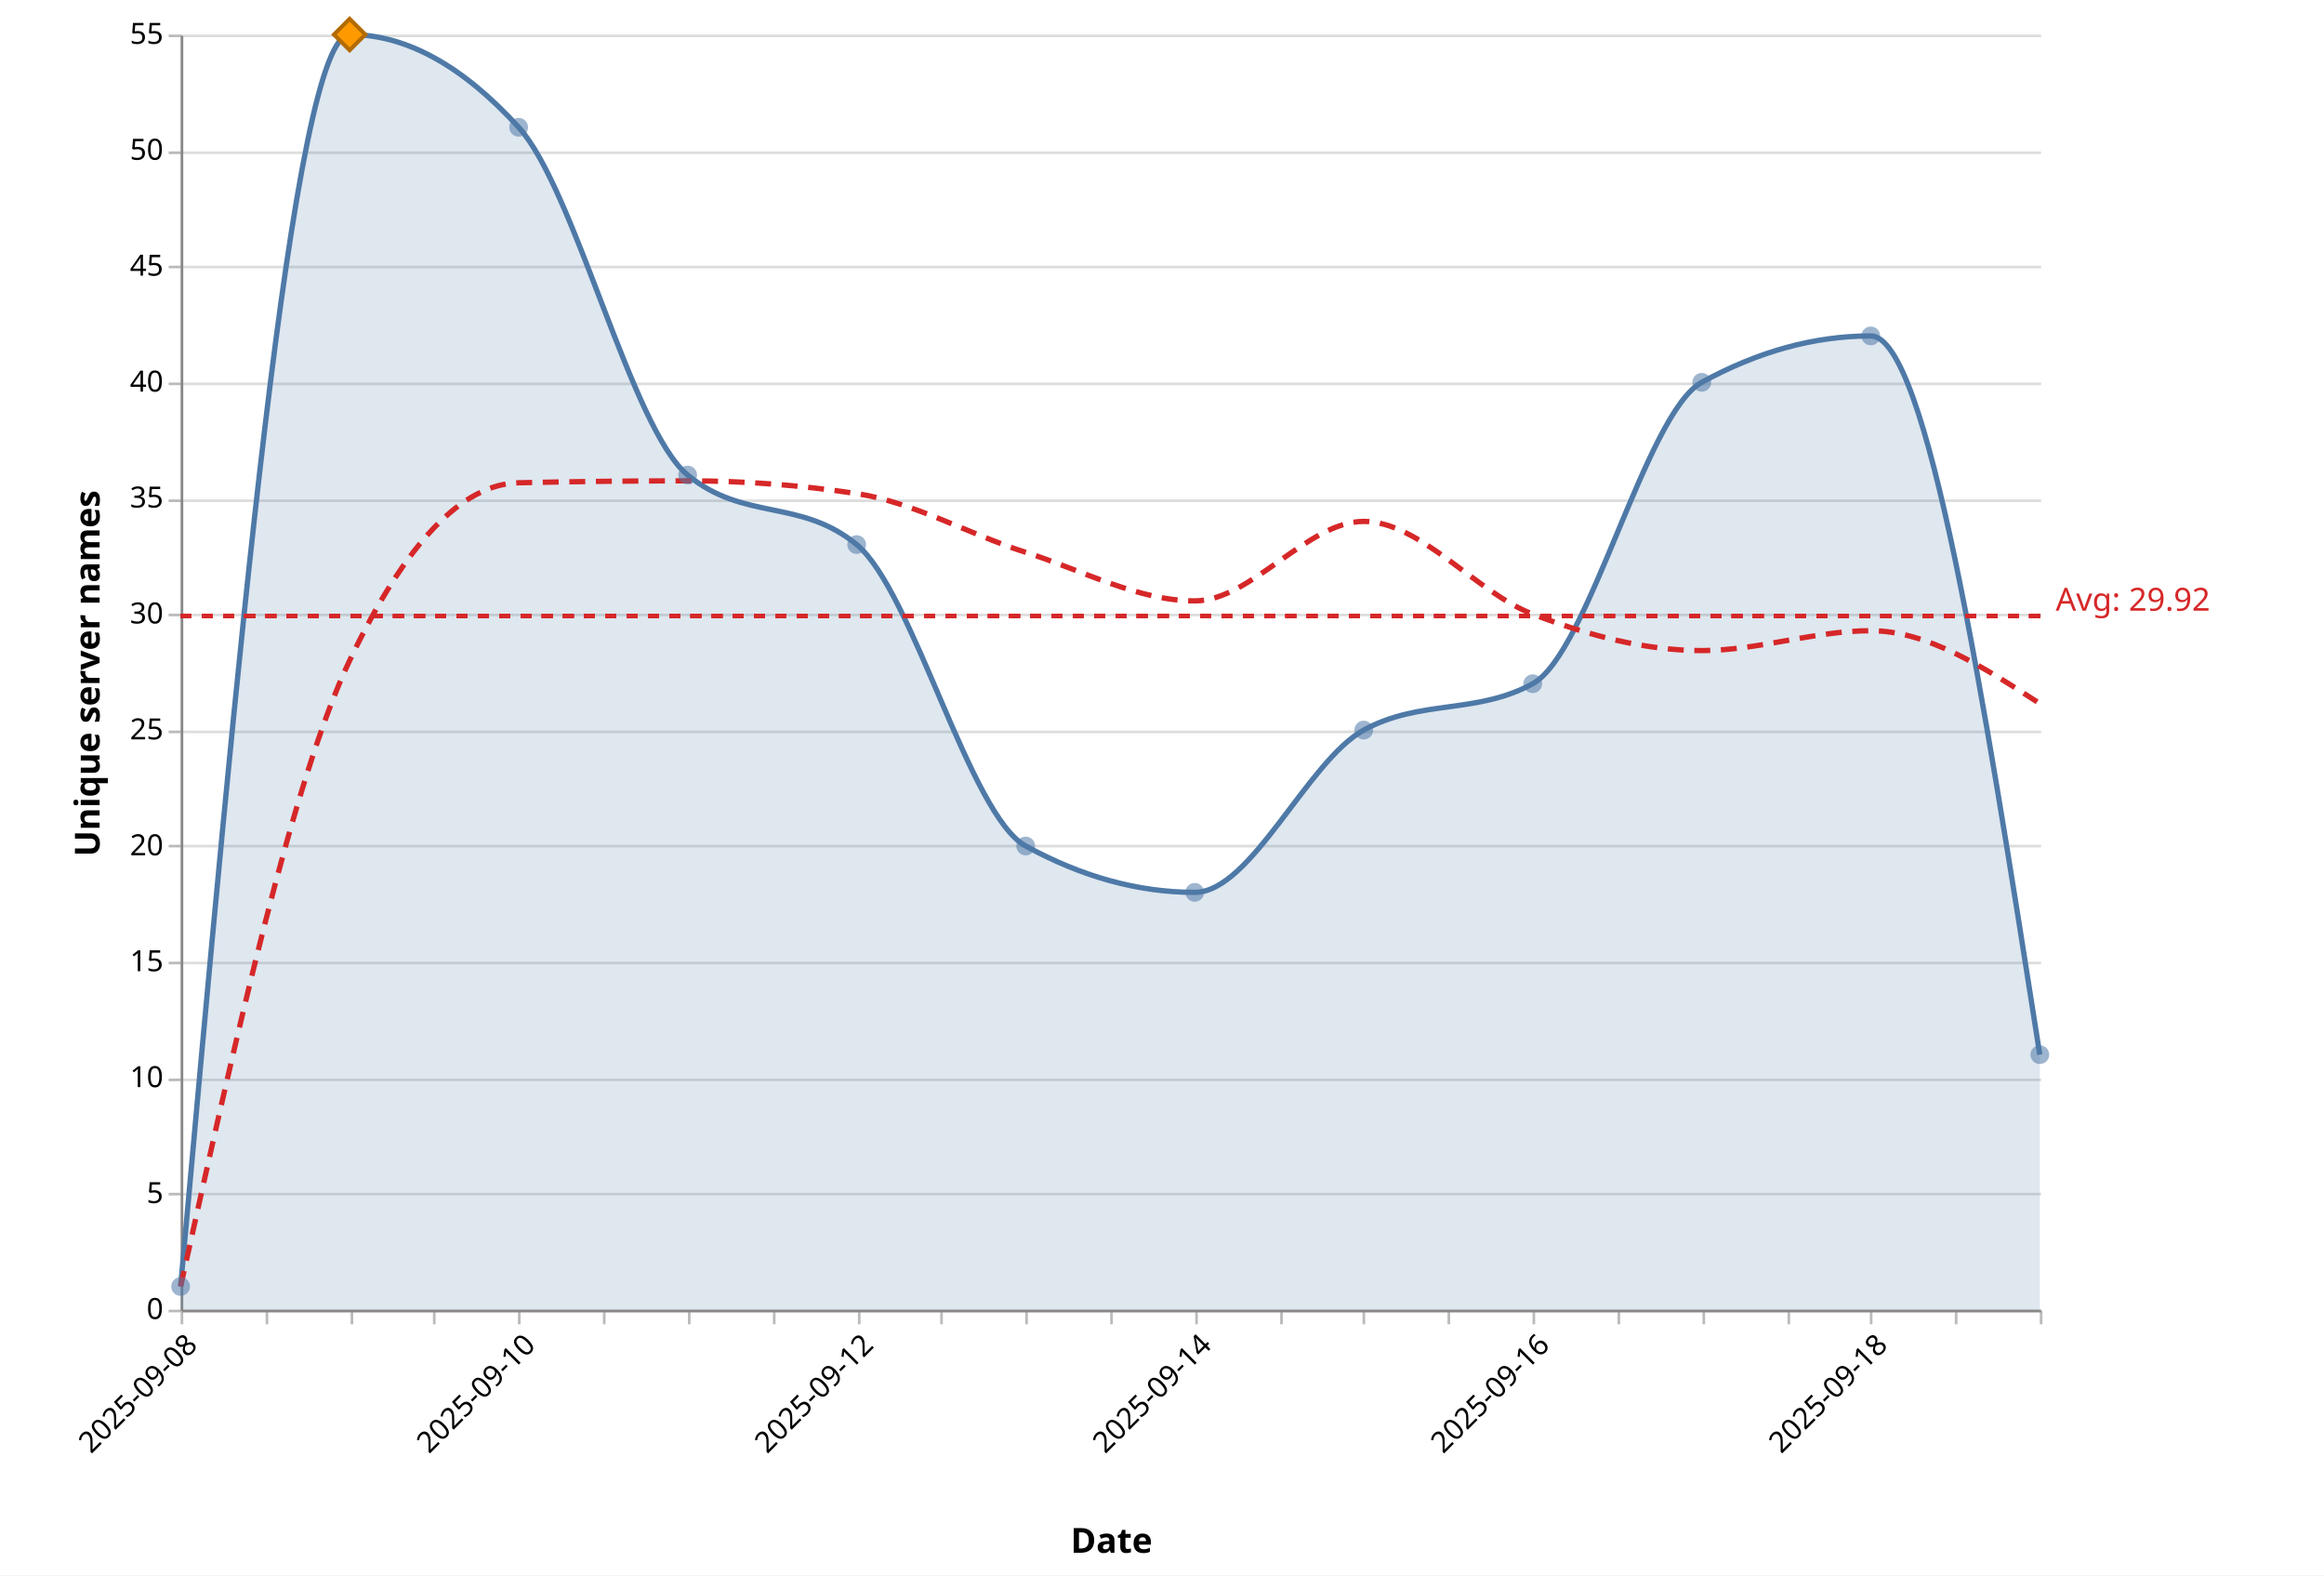
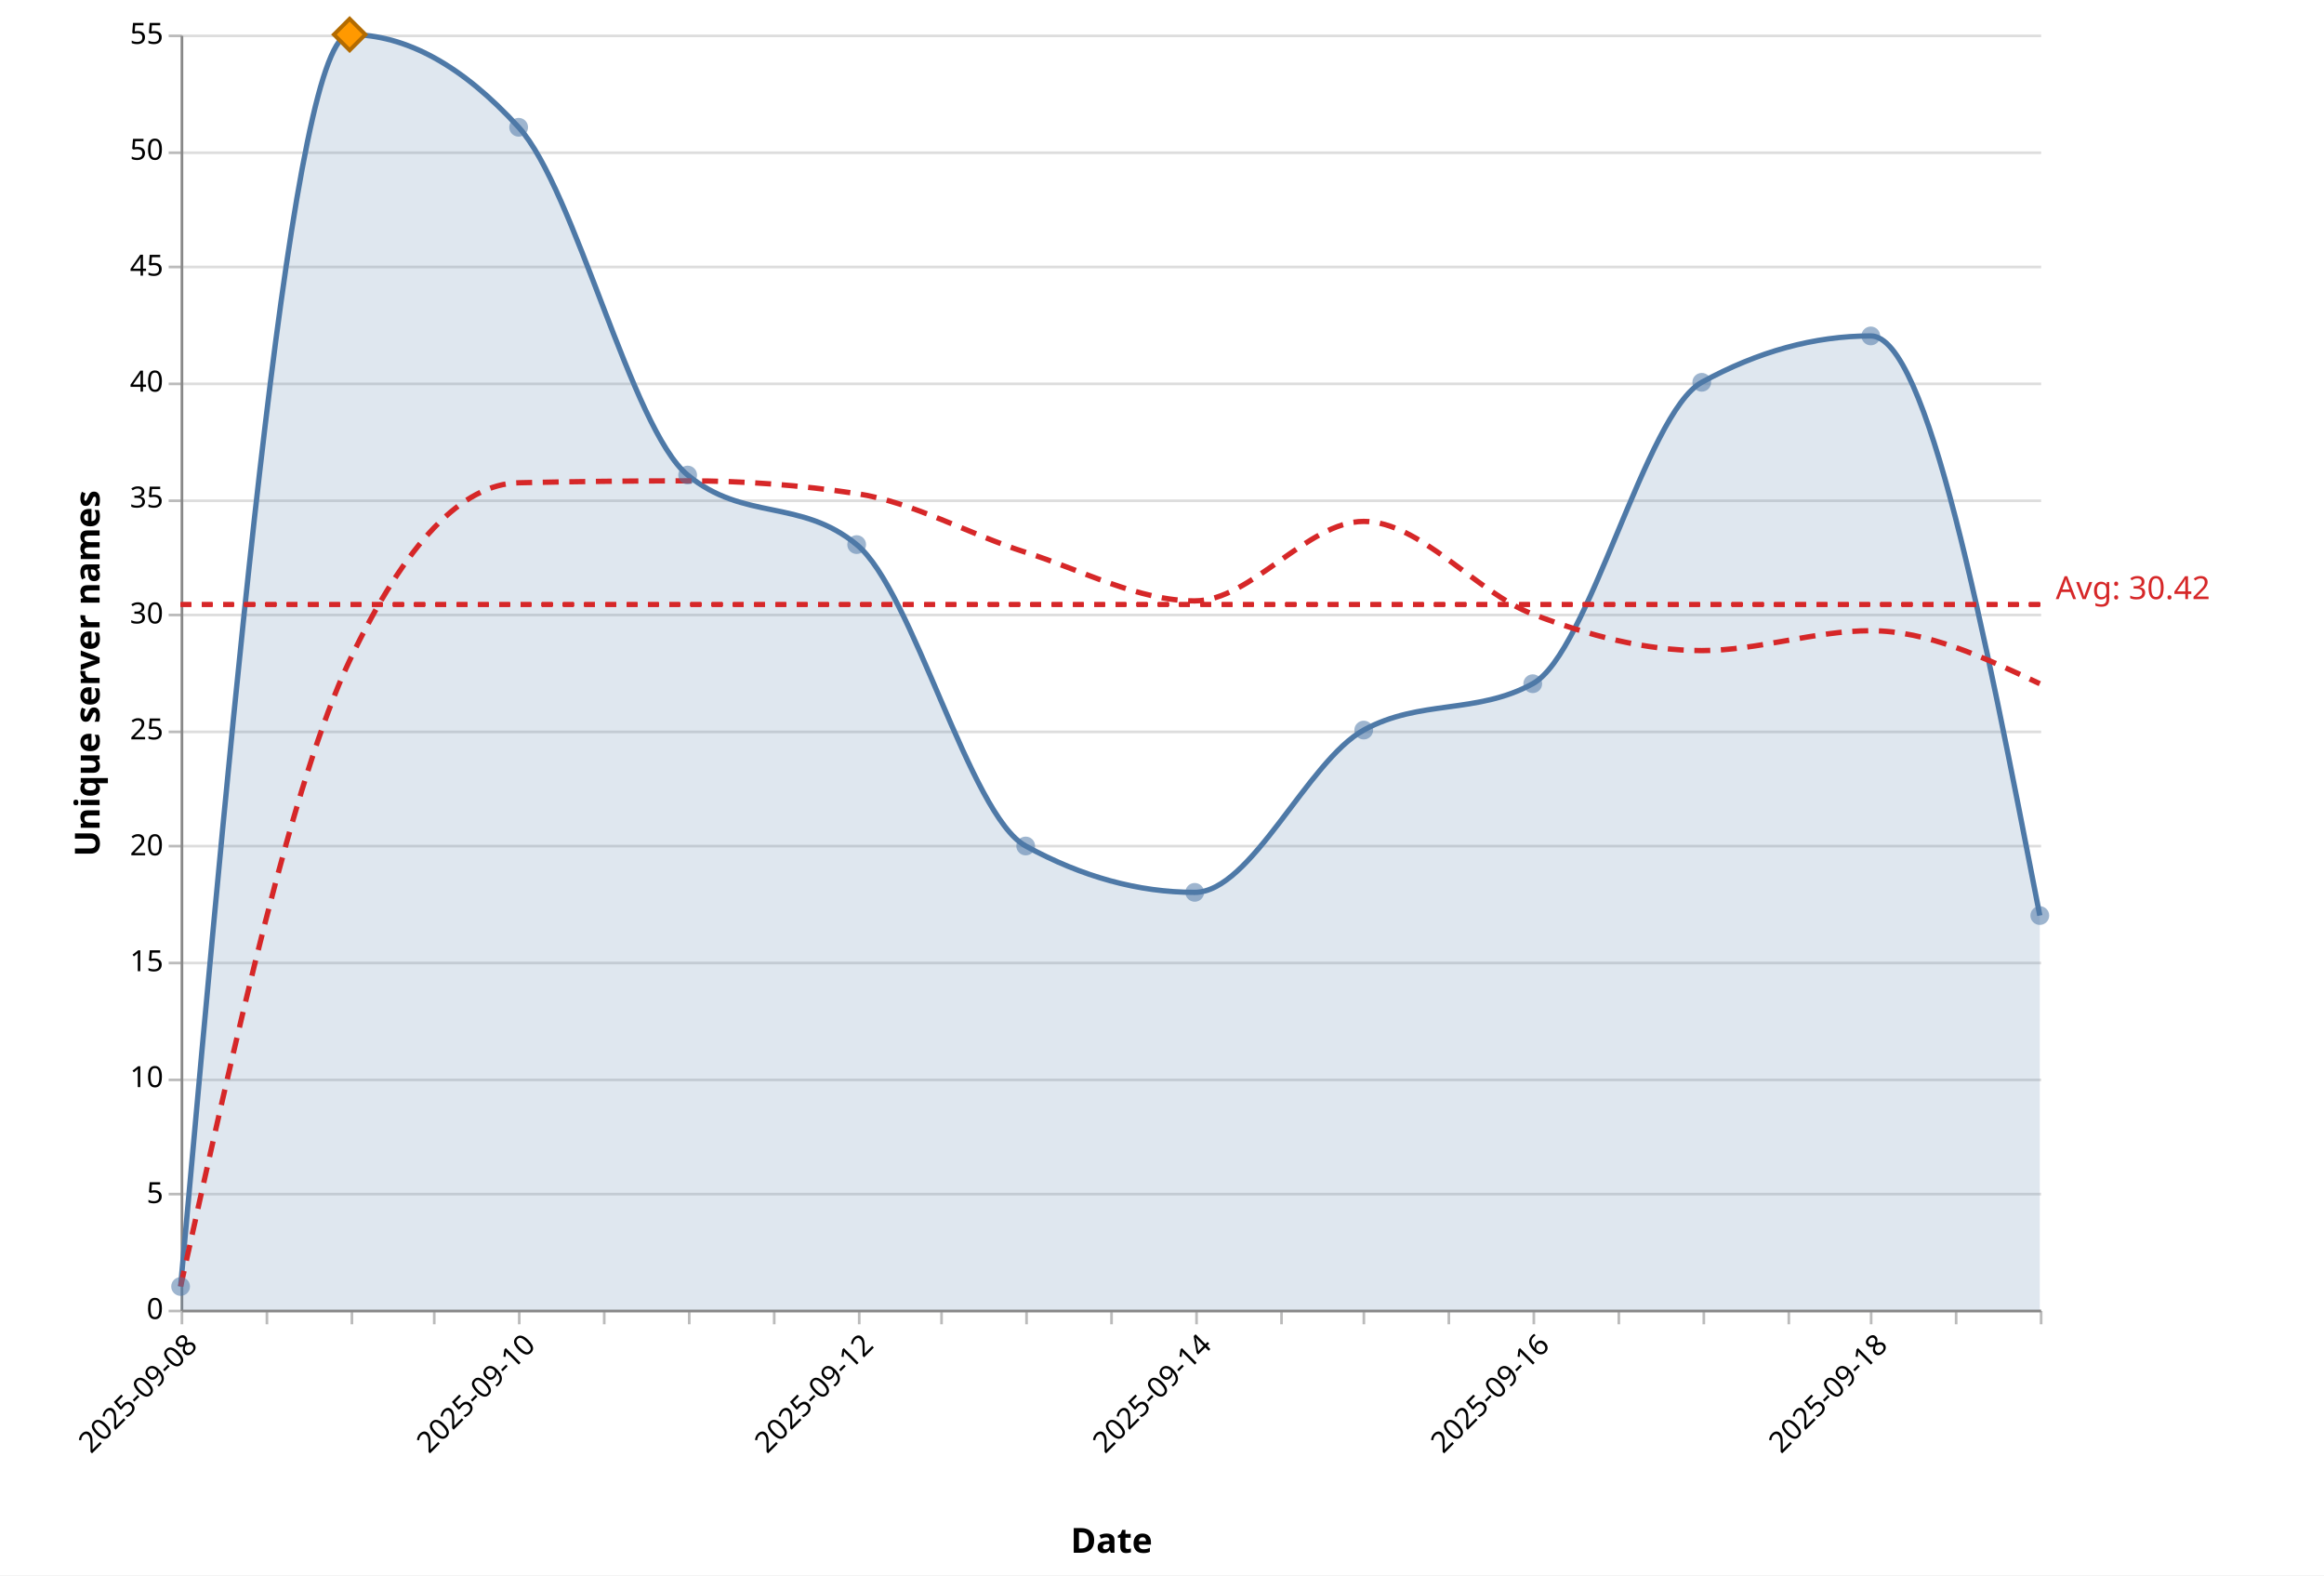
<svg xmlns="http://www.w3.org/2000/svg" version="1.1" class="marks" width="875" height="593" viewBox="0 0 875 593">
  <rect width="875" height="593" fill="white" />
  <g fill="none" stroke-miterlimit="10" transform="translate(68,13)">
    <g class="mark-group role-frame root" role="graphics-object" aria-roledescription="group mark container">
      <g transform="translate(0,0)">
        <path class="background" aria-hidden="true" d="M0.5,0.5h700v480h-700Z" />
        <g>
          <g class="mark-group role-axis" aria-hidden="true">
            <g transform="translate(0.5,0.5)">
              <path class="background" aria-hidden="true" d="M0,0h0v0h0Z" pointer-events="none" />
              <g>
                <g class="mark-rule role-axis-grid" pointer-events="none">
                  <line transform="translate(0,480)" x2="700" y2="0" stroke="#ddd" stroke-width="1" opacity="1" />
                  <line transform="translate(0,436)" x2="700" y2="0" stroke="#ddd" stroke-width="1" opacity="1" />
                  <line transform="translate(0,393)" x2="700" y2="0" stroke="#ddd" stroke-width="1" opacity="1" />
                  <line transform="translate(0,349)" x2="700" y2="0" stroke="#ddd" stroke-width="1" opacity="1" />
                  <line transform="translate(0,305)" x2="700" y2="0" stroke="#ddd" stroke-width="1" opacity="1" />
                  <line transform="translate(0,262)" x2="700" y2="0" stroke="#ddd" stroke-width="1" opacity="1" />
                  <line transform="translate(0,218)" x2="700" y2="0" stroke="#ddd" stroke-width="1" opacity="1" />
                  <line transform="translate(0,175)" x2="700" y2="0" stroke="#ddd" stroke-width="1" opacity="1" />
                  <line transform="translate(0,131)" x2="700" y2="0" stroke="#ddd" stroke-width="1" opacity="1" />
                  <line transform="translate(0,87)" x2="700" y2="0" stroke="#ddd" stroke-width="1" opacity="1" />
                  <line transform="translate(0,44)" x2="700" y2="0" stroke="#ddd" stroke-width="1" opacity="1" />
                  <line transform="translate(0,0)" x2="700" y2="0" stroke="#ddd" stroke-width="1" opacity="1" />
                </g>
              </g>
              <path class="foreground" aria-hidden="true" d="" pointer-events="none" display="none" />
            </g>
          </g>
          <g class="mark-group role-axis" role="graphics-symbol" aria-roledescription="axis" aria-label="X-axis titled 'Date' for a time scale with values from 2025-09-08 to 2025-09-19">
            <g transform="translate(0.5,480.5)">
              <path class="background" aria-hidden="true" d="M0,0h0v0h0Z" pointer-events="none" />
              <g>
                <g class="mark-rule role-axis-tick" pointer-events="none">
                  <line transform="translate(0,0)" x2="0" y2="5" stroke="#bbb" stroke-width="1" opacity="1" />
                  <line transform="translate(32,0)" x2="0" y2="5" stroke="#bbb" stroke-width="1" opacity="1" />
                  <line transform="translate(64,0)" x2="0" y2="5" stroke="#bbb" stroke-width="1" opacity="1" />
                  <line transform="translate(95,0)" x2="0" y2="5" stroke="#bbb" stroke-width="1" opacity="1" />
                  <line transform="translate(127,0)" x2="0" y2="5" stroke="#bbb" stroke-width="1" opacity="1" />
                  <line transform="translate(159,0)" x2="0" y2="5" stroke="#bbb" stroke-width="1" opacity="1" />
                  <line transform="translate(191,0)" x2="0" y2="5" stroke="#bbb" stroke-width="1" opacity="1" />
                  <line transform="translate(223,0)" x2="0" y2="5" stroke="#bbb" stroke-width="1" opacity="1" />
                  <line transform="translate(255,0)" x2="0" y2="5" stroke="#bbb" stroke-width="1" opacity="1" />
                  <line transform="translate(286,0)" x2="0" y2="5" stroke="#bbb" stroke-width="1" opacity="1" />
                  <line transform="translate(318,0)" x2="0" y2="5" stroke="#bbb" stroke-width="1" opacity="1" />
                  <line transform="translate(350,0)" x2="0" y2="5" stroke="#bbb" stroke-width="1" opacity="1" />
                  <line transform="translate(382,0)" x2="0" y2="5" stroke="#bbb" stroke-width="1" opacity="1" />
                  <line transform="translate(414,0)" x2="0" y2="5" stroke="#bbb" stroke-width="1" opacity="1" />
                  <line transform="translate(445,0)" x2="0" y2="5" stroke="#bbb" stroke-width="1" opacity="1" />
                  <line transform="translate(477,0)" x2="0" y2="5" stroke="#bbb" stroke-width="1" opacity="1" />
                  <line transform="translate(509,0)" x2="0" y2="5" stroke="#bbb" stroke-width="1" opacity="1" />
                  <line transform="translate(541,0)" x2="0" y2="5" stroke="#bbb" stroke-width="1" opacity="1" />
                  <line transform="translate(573,0)" x2="0" y2="5" stroke="#bbb" stroke-width="1" opacity="1" />
                  <line transform="translate(605,0)" x2="0" y2="5" stroke="#bbb" stroke-width="1" opacity="1" />
                  <line transform="translate(636,0)" x2="0" y2="5" stroke="#bbb" stroke-width="1" opacity="1" />
                  <line transform="translate(668,0)" x2="0" y2="5" stroke="#bbb" stroke-width="1" opacity="1" />
                  <line transform="translate(700,0)" x2="0" y2="5" stroke="#bbb" stroke-width="1" opacity="1" />
                </g>
                <g class="mark-text role-axis-label" pointer-events="none">
                  <text text-anchor="end" transform="translate(0,7) rotate(315) translate(0,9)" font-family="Segoe UI" font-size="11px" fill="#000" opacity="1">2025-09-08</text>
                  <text text-anchor="end" transform="translate(31.81818,7) rotate(315) translate(0,9)" font-family="Segoe UI" font-size="11px" fill="#000" opacity="0">2025-09-08</text>
                  <text text-anchor="end" transform="translate(63.63636,7) rotate(315) translate(0,9)" font-family="Segoe UI" font-size="11px" fill="#000" opacity="0">2025-09-09</text>
                  <text text-anchor="end" transform="translate(95.45455,7) rotate(315) translate(0,9)" font-family="Segoe UI" font-size="11px" fill="#000" opacity="0">2025-09-09</text>
                  <text text-anchor="end" transform="translate(127.2727,7) rotate(315) translate(0,9)" font-family="Segoe UI" font-size="11px" fill="#000" opacity="1">2025-09-10</text>
                  <text text-anchor="end" transform="translate(159.0909,7) rotate(315) translate(0,9)" font-family="Segoe UI" font-size="11px" fill="#000" opacity="0">2025-09-10</text>
                  <text text-anchor="end" transform="translate(190.9091,7) rotate(315) translate(0,9)" font-family="Segoe UI" font-size="11px" fill="#000" opacity="0">2025-09-11</text>
                  <text text-anchor="end" transform="translate(222.7273,7) rotate(315) translate(0,9)" font-family="Segoe UI" font-size="11px" fill="#000" opacity="0">2025-09-11</text>
                  <text text-anchor="end" transform="translate(254.5455,7) rotate(315) translate(0,9)" font-family="Segoe UI" font-size="11px" fill="#000" opacity="1">2025-09-12</text>
                  <text text-anchor="end" transform="translate(286.3636,7) rotate(315) translate(0,9)" font-family="Segoe UI" font-size="11px" fill="#000" opacity="0">2025-09-12</text>
                  <text text-anchor="end" transform="translate(318.1818,7) rotate(315) translate(0,9)" font-family="Segoe UI" font-size="11px" fill="#000" opacity="0">2025-09-13</text>
                  <text text-anchor="end" transform="translate(350,7) rotate(315) translate(0,9)" font-family="Segoe UI" font-size="11px" fill="#000" opacity="0">2025-09-13</text>
                  <text text-anchor="end" transform="translate(381.8182,7) rotate(315) translate(0,9)" font-family="Segoe UI" font-size="11px" fill="#000" opacity="1">2025-09-14</text>
                  <text text-anchor="end" transform="translate(413.6364,7) rotate(315) translate(0,9)" font-family="Segoe UI" font-size="11px" fill="#000" opacity="0">2025-09-14</text>
                  <text text-anchor="end" transform="translate(445.4545,7) rotate(315) translate(0,9)" font-family="Segoe UI" font-size="11px" fill="#000" opacity="0">2025-09-15</text>
                  <text text-anchor="end" transform="translate(477.2727,7) rotate(315) translate(0,9)" font-family="Segoe UI" font-size="11px" fill="#000" opacity="0">2025-09-15</text>
                  <text text-anchor="end" transform="translate(509.0909,7) rotate(315) translate(0,9)" font-family="Segoe UI" font-size="11px" fill="#000" opacity="1">2025-09-16</text>
                  <text text-anchor="end" transform="translate(540.9091,7) rotate(315) translate(0,9)" font-family="Segoe UI" font-size="11px" fill="#000" opacity="0">2025-09-16</text>
                  <text text-anchor="end" transform="translate(572.7273,7) rotate(315) translate(0,9)" font-family="Segoe UI" font-size="11px" fill="#000" opacity="0">2025-09-17</text>
                  <text text-anchor="end" transform="translate(604.5455,7) rotate(315) translate(0,9)" font-family="Segoe UI" font-size="11px" fill="#000" opacity="0">2025-09-17</text>
                  <text text-anchor="end" transform="translate(636.3636,7) rotate(315) translate(0,9)" font-family="Segoe UI" font-size="11px" fill="#000" opacity="1">2025-09-18</text>
                  <text text-anchor="end" transform="translate(668.1818,7) rotate(315) translate(0,9)" font-family="Segoe UI" font-size="11px" fill="#000" opacity="0">2025-09-18</text>
                  <text text-anchor="end" transform="translate(700,7) rotate(315) translate(0,9)" font-family="Segoe UI" font-size="11px" fill="#000" opacity="0">2025-09-19</text>
                </g>
                <g class="mark-rule role-axis-domain" pointer-events="none">
                  <line transform="translate(0,0)" x2="700" y2="0" stroke="#888" stroke-width="1" opacity="1" />
                </g>
                <g class="mark-text role-axis-title" pointer-events="none">
                  <text text-anchor="middle" transform="translate(350,91.00357)" font-family="Segoe UI" font-size="13px" font-weight="bold" fill="#000" opacity="1">Date</text>
                </g>
              </g>
              <path class="foreground" aria-hidden="true" d="" pointer-events="none" display="none" />
            </g>
          </g>
          <g class="mark-group role-axis" role="graphics-symbol" aria-roledescription="axis" aria-label="Y-axis titled 'Unique server names' for a linear scale with values from 0 to 55">
            <g transform="translate(0.5,0.5)">
              <path class="background" aria-hidden="true" d="M0,0h0v0h0Z" pointer-events="none" />
              <g>
                <g class="mark-rule role-axis-tick" pointer-events="none">
                  <line transform="translate(0,480)" x2="-5" y2="0" stroke="#bbb" stroke-width="1" opacity="1" />
                  <line transform="translate(0,436)" x2="-5" y2="0" stroke="#bbb" stroke-width="1" opacity="1" />
                  <line transform="translate(0,393)" x2="-5" y2="0" stroke="#bbb" stroke-width="1" opacity="1" />
                  <line transform="translate(0,349)" x2="-5" y2="0" stroke="#bbb" stroke-width="1" opacity="1" />
                  <line transform="translate(0,305)" x2="-5" y2="0" stroke="#bbb" stroke-width="1" opacity="1" />
                  <line transform="translate(0,262)" x2="-5" y2="0" stroke="#bbb" stroke-width="1" opacity="1" />
                  <line transform="translate(0,218)" x2="-5" y2="0" stroke="#bbb" stroke-width="1" opacity="1" />
                  <line transform="translate(0,175)" x2="-5" y2="0" stroke="#bbb" stroke-width="1" opacity="1" />
                  <line transform="translate(0,131)" x2="-5" y2="0" stroke="#bbb" stroke-width="1" opacity="1" />
                  <line transform="translate(0,87)" x2="-5" y2="0" stroke="#bbb" stroke-width="1" opacity="1" />
                  <line transform="translate(0,44)" x2="-5" y2="0" stroke="#bbb" stroke-width="1" opacity="1" />
                  <line transform="translate(0,0)" x2="-5" y2="0" stroke="#bbb" stroke-width="1" opacity="1" />
                </g>
                <g class="mark-text role-axis-label" pointer-events="none">
                  <text text-anchor="end" transform="translate(-7,483)" font-family="Segoe UI" font-size="11px" fill="#000" opacity="1">0</text>
                  <text text-anchor="end" transform="translate(-7,439.3636)" font-family="Segoe UI" font-size="11px" fill="#000" opacity="1">5</text>
                  <text text-anchor="end" transform="translate(-7,395.7273)" font-family="Segoe UI" font-size="11px" fill="#000" opacity="1">10</text>
                  <text text-anchor="end" transform="translate(-7,352.0909)" font-family="Segoe UI" font-size="11px" fill="#000" opacity="1">15</text>
                  <text text-anchor="end" transform="translate(-7,308.4545)" font-family="Segoe UI" font-size="11px" fill="#000" opacity="1">20</text>
                  <text text-anchor="end" transform="translate(-7,264.8182)" font-family="Segoe UI" font-size="11px" fill="#000" opacity="1">25</text>
                  <text text-anchor="end" transform="translate(-7,221.1818)" font-family="Segoe UI" font-size="11px" fill="#000" opacity="1">30</text>
                  <text text-anchor="end" transform="translate(-7,177.5455)" font-family="Segoe UI" font-size="11px" fill="#000" opacity="1">35</text>
                  <text text-anchor="end" transform="translate(-7,133.9091)" font-family="Segoe UI" font-size="11px" fill="#000" opacity="1">40</text>
                  <text text-anchor="end" transform="translate(-7,90.27273)" font-family="Segoe UI" font-size="11px" fill="#000" opacity="1">45</text>
                  <text text-anchor="end" transform="translate(-7,46.63636)" font-family="Segoe UI" font-size="11px" fill="#000" opacity="1">50</text>
                  <text text-anchor="end" transform="translate(-7,3)" font-family="Segoe UI" font-size="11px" fill="#000" opacity="1">55</text>
                </g>
                <g class="mark-rule role-axis-domain" pointer-events="none">
                  <line transform="translate(0,480)" x2="0" y2="-480" stroke="#888" stroke-width="1" opacity="1" />
                </g>
                <g class="mark-text role-axis-title" pointer-events="none">
                  <text text-anchor="middle" transform="translate(-28,240) rotate(-90) translate(0,-3)" font-family="Segoe UI" font-size="13px" font-weight="bold" fill="#000" opacity="1">Unique server names</text>
                </g>
              </g>
              <path class="foreground" aria-hidden="true" d="" pointer-events="none" display="none" />
            </g>
          </g>
          <g class="mark-area role-mark layer_0_marks" role="graphics-object" aria-roledescription="area mark container" pointer-events="none">
-             <path aria-label="date: 2025-09-08; count: 1" role="graphics-symbol" aria-roledescription="area mark" d="M0,471.273C21.212,235.636,42.424,0,63.636,0C84.848,0,106.061,11.636,127.273,34.909C148.485,58.182,169.697,148.364,190.909,165.818C212.121,183.273,233.333,174.545,254.545,192C275.758,209.455,296.97,293.818,318.182,305.455C339.394,317.091,360.606,322.909,381.818,322.909C403.03,322.909,424.242,273.455,445.455,261.818C466.667,250.182,487.879,256,509.091,244.364C530.303,232.727,551.515,142.545,572.727,130.909C593.939,119.273,615.152,113.455,636.364,113.455C657.576,113.455,678.788,248.727,700,384L700,480C678.788,480,657.576,480,636.364,480C615.152,480,593.939,480,572.727,480C551.515,480,530.303,480,509.091,480C487.879,480,466.667,480,445.455,480C424.242,480,403.03,480,381.818,480C360.606,480,339.394,480,318.182,480C296.97,480,275.758,480,254.545,480C233.333,480,212.121,480,190.909,480C169.697,480,148.485,480,127.273,480C106.061,480,84.848,480,63.636,480C42.424,480,21.212,480,0,480Z" fill="#4e79a7" opacity="0.18" />
+             <path aria-label="date: 2025-09-08; count: 1" role="graphics-symbol" aria-roledescription="area mark" d="M0,471.273C21.212,235.636,42.424,0,63.636,0C84.848,0,106.061,11.636,127.273,34.909C148.485,58.182,169.697,148.364,190.909,165.818C212.121,183.273,233.333,174.545,254.545,192C275.758,209.455,296.97,293.818,318.182,305.455C339.394,317.091,360.606,322.909,381.818,322.909C403.03,322.909,424.242,273.455,445.455,261.818C466.667,250.182,487.879,256,509.091,244.364C530.303,232.727,551.515,142.545,572.727,130.909C593.939,119.273,615.152,113.455,636.364,113.455C657.576,113.455,678.788,222.545,700,331.636L700,480C678.788,480,657.576,480,636.364,480C615.152,480,593.939,480,572.727,480C551.515,480,530.303,480,509.091,480C487.879,480,466.667,480,445.455,480C424.242,480,403.03,480,381.818,480C360.606,480,339.394,480,318.182,480C296.97,480,275.758,480,254.545,480C233.333,480,212.121,480,190.909,480C169.697,480,148.485,480,127.273,480C106.061,480,84.848,480,63.636,480C42.424,480,21.212,480,0,480Z" fill="#4e79a7" opacity="0.18" />
          </g>
          <g class="mark-line role-mark layer_1_marks" role="graphics-object" aria-roledescription="line mark container" pointer-events="none">
-             <path aria-label="date: Sep 08, 2025; count: 1" role="graphics-symbol" aria-roledescription="line mark" d="M0,471.273C21.212,235.636,42.424,0,63.636,0C84.848,0,106.061,11.636,127.273,34.909C148.485,58.182,169.697,148.364,190.909,165.818C212.121,183.273,233.333,174.545,254.545,192C275.758,209.455,296.97,293.818,318.182,305.455C339.394,317.091,360.606,322.909,381.818,322.909C403.03,322.909,424.242,273.455,445.455,261.818C466.667,250.182,487.879,256,509.091,244.364C530.303,232.727,551.515,142.545,572.727,130.909C593.939,119.273,615.152,113.455,636.364,113.455C657.576,113.455,678.788,248.727,700,384" stroke="#4e79a7" stroke-width="2" />
+             <path aria-label="date: Sep 08, 2025; count: 1" role="graphics-symbol" aria-roledescription="line mark" d="M0,471.273C21.212,235.636,42.424,0,63.636,0C84.848,0,106.061,11.636,127.273,34.909C148.485,58.182,169.697,148.364,190.909,165.818C212.121,183.273,233.333,174.545,254.545,192C275.758,209.455,296.97,293.818,318.182,305.455C339.394,317.091,360.606,322.909,381.818,322.909C403.03,322.909,424.242,273.455,445.455,261.818C466.667,250.182,487.879,256,509.091,244.364C530.303,232.727,551.515,142.545,572.727,130.909C593.939,119.273,615.152,113.455,636.364,113.455C657.576,113.455,678.788,222.545,700,331.636" stroke="#4e79a7" stroke-width="2" />
          </g>
          <g class="mark-line role-mark layer_2_marks" role="graphics-object" aria-roledescription="line mark container" pointer-events="none">
-             <path aria-label="date: Sep 08, 2025; ma7: 1" role="graphics-symbol" aria-roledescription="line mark" d="M0,471.273C21.212,375.758,42.424,280.242,63.636,235.636C84.848,191.03,106.061,169.212,127.273,168.727C148.485,168.242,169.697,168,190.909,168C212.121,168,233.333,169.6,254.545,172.8C275.758,176,296.97,188.177,318.182,194.909C339.394,201.642,360.606,213.195,381.818,213.195C403.03,213.195,424.242,183.273,445.455,183.273C466.667,183.273,487.879,210.078,509.091,218.182C530.303,226.286,551.515,231.896,572.727,231.896C593.939,231.896,615.152,224.416,636.364,224.416C657.576,224.416,678.788,238.13,700,251.844" stroke="#d62728" stroke-width="2" stroke-dasharray="6,4" />
+             <path aria-label="date: Sep 08, 2025; ma7: 1" role="graphics-symbol" aria-roledescription="line mark" d="M0,471.273C21.212,375.758,42.424,280.242,63.636,235.636C84.848,191.03,106.061,169.212,127.273,168.727C148.485,168.242,169.697,168,190.909,168C212.121,168,233.333,169.6,254.545,172.8C275.758,176,296.97,188.177,318.182,194.909C339.394,201.642,360.606,213.195,381.818,213.195C403.03,213.195,424.242,183.273,445.455,183.273C466.667,183.273,487.879,210.078,509.091,218.182C530.303,226.286,551.515,231.896,572.727,231.896C593.939,231.896,615.152,224.416,636.364,224.416C657.576,224.416,678.788,234.39,700,244.364" stroke="#d62728" stroke-width="2" stroke-dasharray="6,4" />
          </g>
          <g class="mark-symbol role-mark layer_3_marks" role="graphics-object" aria-roledescription="symbol mark container">
            <path aria-label="date: Sep 08, 2025; count: 1; Date: Sep 08, 2025; Daily unique: 1; 7d avg: 1" role="graphics-symbol" aria-roledescription="point" transform="translate(0,471.2727)" d="M3.536,0A3.536,3.536,0,1,1,-3.536,0A3.536,3.536,0,1,1,3.536,0" fill="#4e79a7" stroke-width="2" opacity="0.55" />
            <path aria-label="date: Sep 09, 2025; count: 55; Date: Sep 09, 2025; Daily unique: 55; 7d avg: 28" role="graphics-symbol" aria-roledescription="point" transform="translate(63.63636,0)" d="M3.536,0A3.536,3.536,0,1,1,-3.536,0A3.536,3.536,0,1,1,3.536,0" fill="#4e79a7" stroke-width="2" opacity="0.55" />
            <path aria-label="date: Sep 10, 2025; count: 51; Date: Sep 10, 2025; Daily unique: 51; 7d avg: 35.6666666667" role="graphics-symbol" aria-roledescription="point" transform="translate(127.2727,34.90909)" d="M3.536,0A3.536,3.536,0,1,1,-3.536,0A3.536,3.536,0,1,1,3.536,0" fill="#4e79a7" stroke-width="2" opacity="0.55" />
            <path aria-label="date: Sep 11, 2025; count: 36; Date: Sep 11, 2025; Daily unique: 36; 7d avg: 35.75" role="graphics-symbol" aria-roledescription="point" transform="translate(190.9091,165.8182)" d="M3.536,0A3.536,3.536,0,1,1,-3.536,0A3.536,3.536,0,1,1,3.536,0" fill="#4e79a7" stroke-width="2" opacity="0.55" />
            <path aria-label="date: Sep 12, 2025; count: 33; Date: Sep 12, 2025; Daily unique: 33; 7d avg: 35.2" role="graphics-symbol" aria-roledescription="point" transform="translate(254.5455,192)" d="M3.536,0A3.536,3.536,0,1,1,-3.536,0A3.536,3.536,0,1,1,3.536,0" fill="#4e79a7" stroke-width="2" opacity="0.55" />
            <path aria-label="date: Sep 13, 2025; count: 20; Date: Sep 13, 2025; Daily unique: 20; 7d avg: 32.6666666667" role="graphics-symbol" aria-roledescription="point" transform="translate(318.1818,305.4545)" d="M3.536,0A3.536,3.536,0,1,1,-3.536,0A3.536,3.536,0,1,1,3.536,0" fill="#4e79a7" stroke-width="2" opacity="0.55" />
            <path aria-label="date: Sep 14, 2025; count: 18; Date: Sep 14, 2025; Daily unique: 18; 7d avg: 30.5714285714" role="graphics-symbol" aria-roledescription="point" transform="translate(381.8182,322.9091)" d="M3.536,0A3.536,3.536,0,1,1,-3.536,0A3.536,3.536,0,1,1,3.536,0" fill="#4e79a7" stroke-width="2" opacity="0.55" />
            <path aria-label="date: Sep 15, 2025; count: 25; Date: Sep 15, 2025; Daily unique: 25; 7d avg: 34" role="graphics-symbol" aria-roledescription="point" transform="translate(445.4545,261.8182)" d="M3.536,0A3.536,3.536,0,1,1,-3.536,0A3.536,3.536,0,1,1,3.536,0" fill="#4e79a7" stroke-width="2" opacity="0.55" />
            <path aria-label="date: Sep 16, 2025; count: 27; Date: Sep 16, 2025; Daily unique: 27; 7d avg: 30" role="graphics-symbol" aria-roledescription="point" transform="translate(509.0909,244.3636)" d="M3.536,0A3.536,3.536,0,1,1,-3.536,0A3.536,3.536,0,1,1,3.536,0" fill="#4e79a7" stroke-width="2" opacity="0.55" />
            <path aria-label="date: Sep 17, 2025; count: 40; Date: Sep 17, 2025; Daily unique: 40; 7d avg: 28.4285714286" role="graphics-symbol" aria-roledescription="point" transform="translate(572.7273,130.9091)" d="M3.536,0A3.536,3.536,0,1,1,-3.536,0A3.536,3.536,0,1,1,3.536,0" fill="#4e79a7" stroke-width="2" opacity="0.55" />
            <path aria-label="date: Sep 18, 2025; count: 42; Date: Sep 18, 2025; Daily unique: 42; 7d avg: 29.2857142857" role="graphics-symbol" aria-roledescription="point" transform="translate(636.3636,113.4545)" d="M3.536,0A3.536,3.536,0,1,1,-3.536,0A3.536,3.536,0,1,1,3.536,0" fill="#4e79a7" stroke-width="2" opacity="0.55" />
-             <path aria-label="date: Sep 19, 2025; count: 11; Date: Sep 19, 2025; Daily unique: 11; 7d avg: 26.1428571429" role="graphics-symbol" aria-roledescription="point" transform="translate(700,384)" d="M3.536,0A3.536,3.536,0,1,1,-3.536,0A3.536,3.536,0,1,1,3.536,0" fill="#4e79a7" stroke-width="2" opacity="0.55" />
+             <path aria-label="date: Sep 19, 2025; count: 17; Date: Sep 19, 2025; Daily unique: 17; 7d avg: 27" role="graphics-symbol" aria-roledescription="point" transform="translate(700,331.6364)" d="M3.536,0A3.536,3.536,0,1,1,-3.536,0A3.536,3.536,0,1,1,3.536,0" fill="#4e79a7" stroke-width="2" opacity="0.55" />
          </g>
          <g class="mark-path role-mark layer_3_voronoi" aria-hidden="true">
            <path transform="translate(0,0)" d="M0,480L0,258.886L135.869,343.805L206.847,480Z" stroke-width="0.35" />
            <path transform="translate(0,0)" d="M0,0L105.03,0L10.294,172.696L0,180.596Z" stroke-width="0.35" />
            <path transform="translate(0,0)" d="M330.944,0L279.031,42.059L10.294,172.696L105.03,0Z" stroke-width="0.35" />
            <path transform="translate(0,0)" d="M279.031,42.059L166.294,316.074L135.869,343.805L0,258.886L0,180.596L10.294,172.696Z" stroke-width="0.35" />
            <path transform="translate(0,0)" d="M356.384,209.453L166.294,316.074L279.031,42.059L330.944,0L382.637,0L399.97,90.273Z" stroke-width="0.35" />
            <path transform="translate(0,0)" d="M368.796,245.655L304.518,480L206.847,480L135.869,343.805L166.294,316.074L356.384,209.453Z" stroke-width="0.35" />
-             <path transform="translate(0,0)" d="M304.518,480L368.796,245.655L517.808,400.876L528.483,418.173L516.612,480Z" stroke-width="0.35" />
+             <path transform="translate(0,0)" d="M304.518,480L368.796,245.655L517.808,400.876L537.993,433.583L536.72,480Z" stroke-width="0.35" />
            <path transform="translate(0,0)" d="M368.796,245.655L356.384,209.453L399.97,90.273L444.485,133.552L517.808,400.876Z" stroke-width="0.35" />
-             <path transform="translate(0,0)" d="M517.808,400.876L444.485,133.552L637.333,241.72L649.146,253.205L528.483,418.173Z" stroke-width="0.35" />
-             <path transform="translate(0,0)" d="M399.97,90.273L382.637,0L571.033,0L637.333,241.72L444.485,133.552Z" stroke-width="0.35" />
-             <path transform="translate(0,0)" d="M700,0L700,241.243L649.146,253.205L637.333,241.72L571.033,0Z" stroke-width="0.35" />
-             <path transform="translate(0,0)" d="M700,480L516.612,480L528.483,418.173L649.146,253.205L700,241.243Z" stroke-width="0.35" />
+             <path transform="translate(0,0)" d="M517.808,400.876L444.485,133.552L628.076,236.528L537.993,433.583Z" stroke-width="0.35" />
+             <path transform="translate(0,0)" d="M399.97,90.273L382.637,0L571.033,0L634.748,232.297L628.076,236.528L444.485,133.552Z" stroke-width="0.35" />
+             <path transform="translate(0,0)" d="M700,0L700,213.265L634.748,232.297L571.033,0Z" stroke-width="0.35" />
+             <path transform="translate(0,0)" d="M700,480L536.72,480L537.993,433.583L628.076,236.528L634.748,232.297L700,213.265Z" stroke-width="0.35" />
          </g>
          <g class="mark-symbol role-mark layer_4_marks" role="graphics-object" aria-roledescription="symbol mark container">
            <path aria-label="date: Sep 08, 2025; count: 1; Peak date: Sep 08, 2025; Peak unique count: 1" role="graphics-symbol" aria-roledescription="point" transform="translate(0,471.2727)" d="M-5.916,0L0,-5.916L5.916,0L0,5.916Z" fill="#ff9900" stroke="#b36b00" stroke-width="1.5" opacity="0" />
            <path aria-label="date: Sep 09, 2025; count: 55; Peak date: Sep 09, 2025; Peak unique count: 55" role="graphics-symbol" aria-roledescription="point" transform="translate(63.63636,0)" d="M-5.916,0L0,-5.916L5.916,0L0,5.916Z" fill="#ff9900" stroke="#b36b00" stroke-width="1.5" opacity="1" />
            <path aria-label="date: Sep 10, 2025; count: 51; Peak date: Sep 10, 2025; Peak unique count: 51" role="graphics-symbol" aria-roledescription="point" transform="translate(127.2727,34.90909)" d="M-5.916,0L0,-5.916L5.916,0L0,5.916Z" fill="#ff9900" stroke="#b36b00" stroke-width="1.5" opacity="0" />
            <path aria-label="date: Sep 11, 2025; count: 36; Peak date: Sep 11, 2025; Peak unique count: 36" role="graphics-symbol" aria-roledescription="point" transform="translate(190.9091,165.8182)" d="M-5.916,0L0,-5.916L5.916,0L0,5.916Z" fill="#ff9900" stroke="#b36b00" stroke-width="1.5" opacity="0" />
            <path aria-label="date: Sep 12, 2025; count: 33; Peak date: Sep 12, 2025; Peak unique count: 33" role="graphics-symbol" aria-roledescription="point" transform="translate(254.5455,192)" d="M-5.916,0L0,-5.916L5.916,0L0,5.916Z" fill="#ff9900" stroke="#b36b00" stroke-width="1.5" opacity="0" />
            <path aria-label="date: Sep 13, 2025; count: 20; Peak date: Sep 13, 2025; Peak unique count: 20" role="graphics-symbol" aria-roledescription="point" transform="translate(318.1818,305.4545)" d="M-5.916,0L0,-5.916L5.916,0L0,5.916Z" fill="#ff9900" stroke="#b36b00" stroke-width="1.5" opacity="0" />
            <path aria-label="date: Sep 14, 2025; count: 18; Peak date: Sep 14, 2025; Peak unique count: 18" role="graphics-symbol" aria-roledescription="point" transform="translate(381.8182,322.9091)" d="M-5.916,0L0,-5.916L5.916,0L0,5.916Z" fill="#ff9900" stroke="#b36b00" stroke-width="1.5" opacity="0" />
            <path aria-label="date: Sep 15, 2025; count: 25; Peak date: Sep 15, 2025; Peak unique count: 25" role="graphics-symbol" aria-roledescription="point" transform="translate(445.4545,261.8182)" d="M-5.916,0L0,-5.916L5.916,0L0,5.916Z" fill="#ff9900" stroke="#b36b00" stroke-width="1.5" opacity="0" />
            <path aria-label="date: Sep 16, 2025; count: 27; Peak date: Sep 16, 2025; Peak unique count: 27" role="graphics-symbol" aria-roledescription="point" transform="translate(509.0909,244.3636)" d="M-5.916,0L0,-5.916L5.916,0L0,5.916Z" fill="#ff9900" stroke="#b36b00" stroke-width="1.5" opacity="0" />
            <path aria-label="date: Sep 17, 2025; count: 40; Peak date: Sep 17, 2025; Peak unique count: 40" role="graphics-symbol" aria-roledescription="point" transform="translate(572.7273,130.9091)" d="M-5.916,0L0,-5.916L5.916,0L0,5.916Z" fill="#ff9900" stroke="#b36b00" stroke-width="1.5" opacity="0" />
            <path aria-label="date: Sep 18, 2025; count: 42; Peak date: Sep 18, 2025; Peak unique count: 42" role="graphics-symbol" aria-roledescription="point" transform="translate(636.3636,113.4545)" d="M-5.916,0L0,-5.916L5.916,0L0,5.916Z" fill="#ff9900" stroke="#b36b00" stroke-width="1.5" opacity="0" />
-             <path aria-label="date: Sep 19, 2025; count: 11; Peak date: Sep 19, 2025; Peak unique count: 11" role="graphics-symbol" aria-roledescription="point" transform="translate(700,384)" d="M-5.916,0L0,-5.916L5.916,0L0,5.916Z" fill="#ff9900" stroke="#b36b00" stroke-width="1.5" opacity="0" />
+             <path aria-label="date: Sep 19, 2025; count: 17; Peak date: Sep 19, 2025; Peak unique count: 17" role="graphics-symbol" aria-roledescription="point" transform="translate(700,331.6364)" d="M-5.916,0L0,-5.916L5.916,0L0,5.916Z" fill="#ff9900" stroke="#b36b00" stroke-width="1.5" opacity="0" />
          </g>
          <g class="mark-rule role-mark layer_5_marks" role="graphics-symbol" aria-roledescription="rule mark container" pointer-events="none">
-             <line transform="translate(700,218.88)" x2="-700" y2="0" stroke="#d62728" stroke-width="1.5" stroke-dasharray="4,4" />
-             <line transform="translate(700,218.88)" x2="-700" y2="0" stroke="#d62728" stroke-width="1.5" stroke-dasharray="4,4" />
-             <line transform="translate(700,218.88)" x2="-700" y2="0" stroke="#d62728" stroke-width="1.5" stroke-dasharray="4,4" />
-             <line transform="translate(700,218.88)" x2="-700" y2="0" stroke="#d62728" stroke-width="1.5" stroke-dasharray="4,4" />
-             <line transform="translate(700,218.88)" x2="-700" y2="0" stroke="#d62728" stroke-width="1.5" stroke-dasharray="4,4" />
-             <line transform="translate(700,218.88)" x2="-700" y2="0" stroke="#d62728" stroke-width="1.5" stroke-dasharray="4,4" />
-             <line transform="translate(700,218.88)" x2="-700" y2="0" stroke="#d62728" stroke-width="1.5" stroke-dasharray="4,4" />
-             <line transform="translate(700,218.88)" x2="-700" y2="0" stroke="#d62728" stroke-width="1.5" stroke-dasharray="4,4" />
-             <line transform="translate(700,218.88)" x2="-700" y2="0" stroke="#d62728" stroke-width="1.5" stroke-dasharray="4,4" />
-             <line transform="translate(700,218.88)" x2="-700" y2="0" stroke="#d62728" stroke-width="1.5" stroke-dasharray="4,4" />
-             <line transform="translate(700,218.88)" x2="-700" y2="0" stroke="#d62728" stroke-width="1.5" stroke-dasharray="4,4" />
-             <line transform="translate(700,218.88)" x2="-700" y2="0" stroke="#d62728" stroke-width="1.5" stroke-dasharray="4,4" />
+             <line transform="translate(700,214.5164)" x2="-700" y2="0" stroke="#d62728" stroke-width="1.5" stroke-dasharray="4,4" />
+             <line transform="translate(700,214.5164)" x2="-700" y2="0" stroke="#d62728" stroke-width="1.5" stroke-dasharray="4,4" />
+             <line transform="translate(700,214.5164)" x2="-700" y2="0" stroke="#d62728" stroke-width="1.5" stroke-dasharray="4,4" />
+             <line transform="translate(700,214.5164)" x2="-700" y2="0" stroke="#d62728" stroke-width="1.5" stroke-dasharray="4,4" />
+             <line transform="translate(700,214.5164)" x2="-700" y2="0" stroke="#d62728" stroke-width="1.5" stroke-dasharray="4,4" />
+             <line transform="translate(700,214.5164)" x2="-700" y2="0" stroke="#d62728" stroke-width="1.5" stroke-dasharray="4,4" />
+             <line transform="translate(700,214.5164)" x2="-700" y2="0" stroke="#d62728" stroke-width="1.5" stroke-dasharray="4,4" />
+             <line transform="translate(700,214.5164)" x2="-700" y2="0" stroke="#d62728" stroke-width="1.5" stroke-dasharray="4,4" />
+             <line transform="translate(700,214.5164)" x2="-700" y2="0" stroke="#d62728" stroke-width="1.5" stroke-dasharray="4,4" />
+             <line transform="translate(700,214.5164)" x2="-700" y2="0" stroke="#d62728" stroke-width="1.5" stroke-dasharray="4,4" />
+             <line transform="translate(700,214.5164)" x2="-700" y2="0" stroke="#d62728" stroke-width="1.5" stroke-dasharray="4,4" />
+             <line transform="translate(700,214.5164)" x2="-700" y2="0" stroke="#d62728" stroke-width="1.5" stroke-dasharray="4,4" />
          </g>
          <g class="mark-text role-mark layer_6_marks" role="graphics-object" aria-roledescription="text mark container" pointer-events="none">
-             <text aria-label="date: Sep 19, 2025" role="graphics-symbol" aria-roledescription="text mark" text-anchor="start" transform="translate(706,216.88)" font-family="sans-serif" font-size="12px" fill="#d62728">Avg: 29.92</text>
+             <text aria-label="date: Sep 19, 2025" role="graphics-symbol" aria-roledescription="text mark" text-anchor="start" transform="translate(706,212.5164)" font-family="sans-serif" font-size="12px" fill="#d62728">Avg: 30.42</text>
          </g>
        </g>
        <path class="foreground" aria-hidden="true" d="" display="none" />
      </g>
    </g>
  </g>
</svg>
